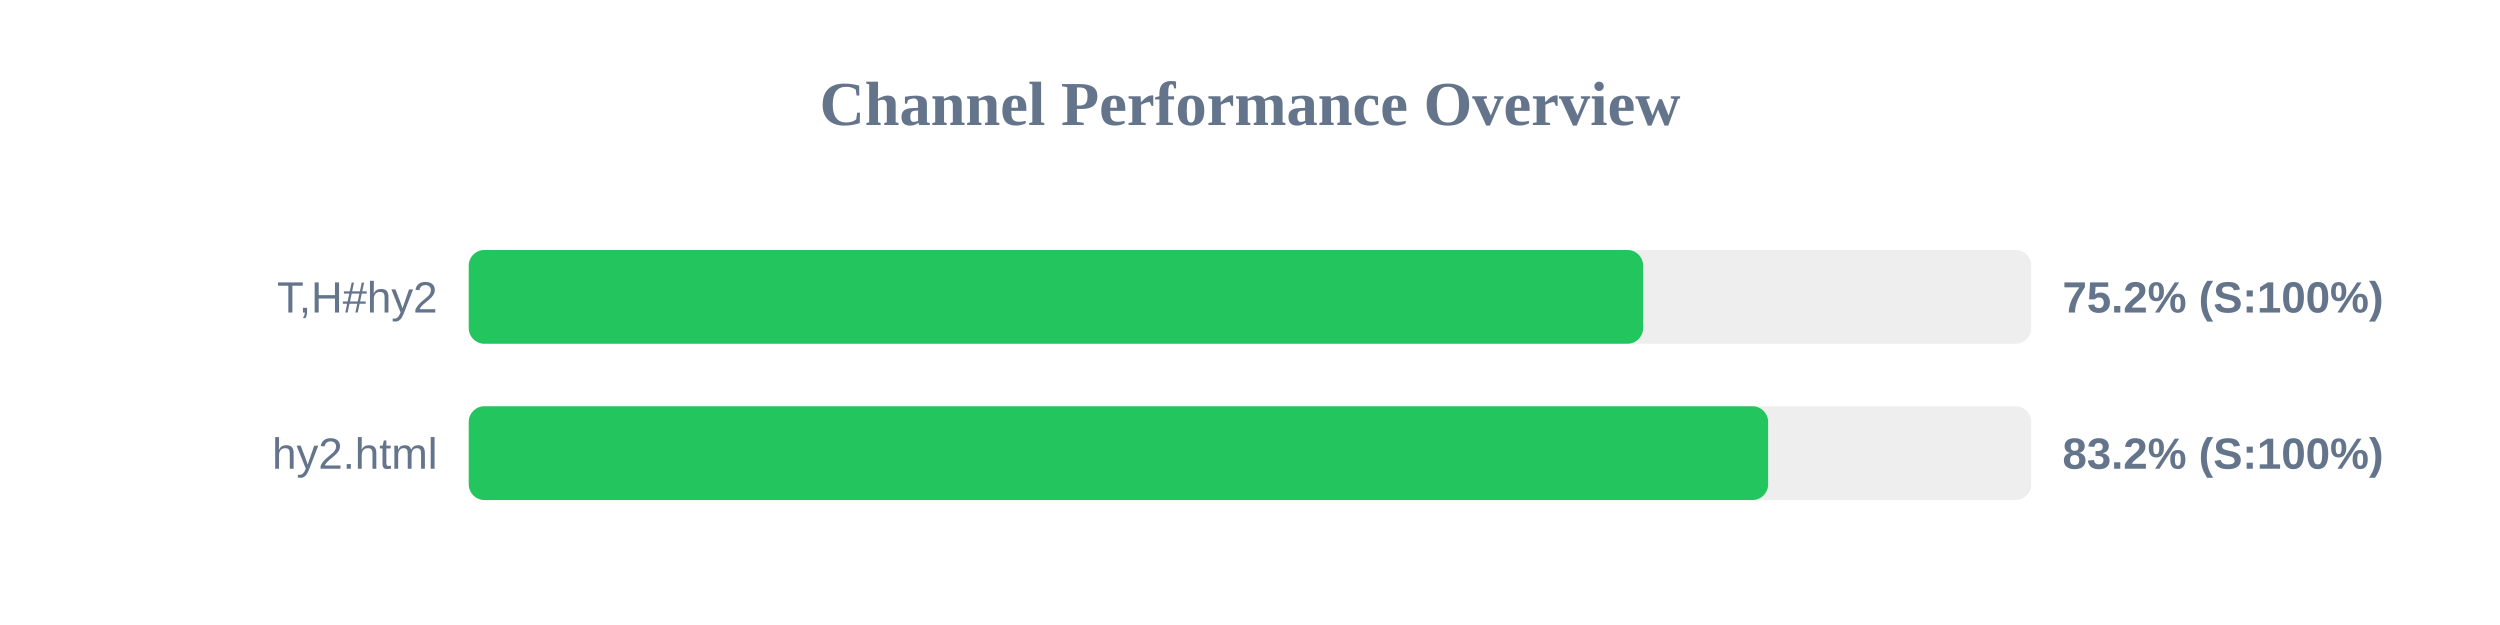
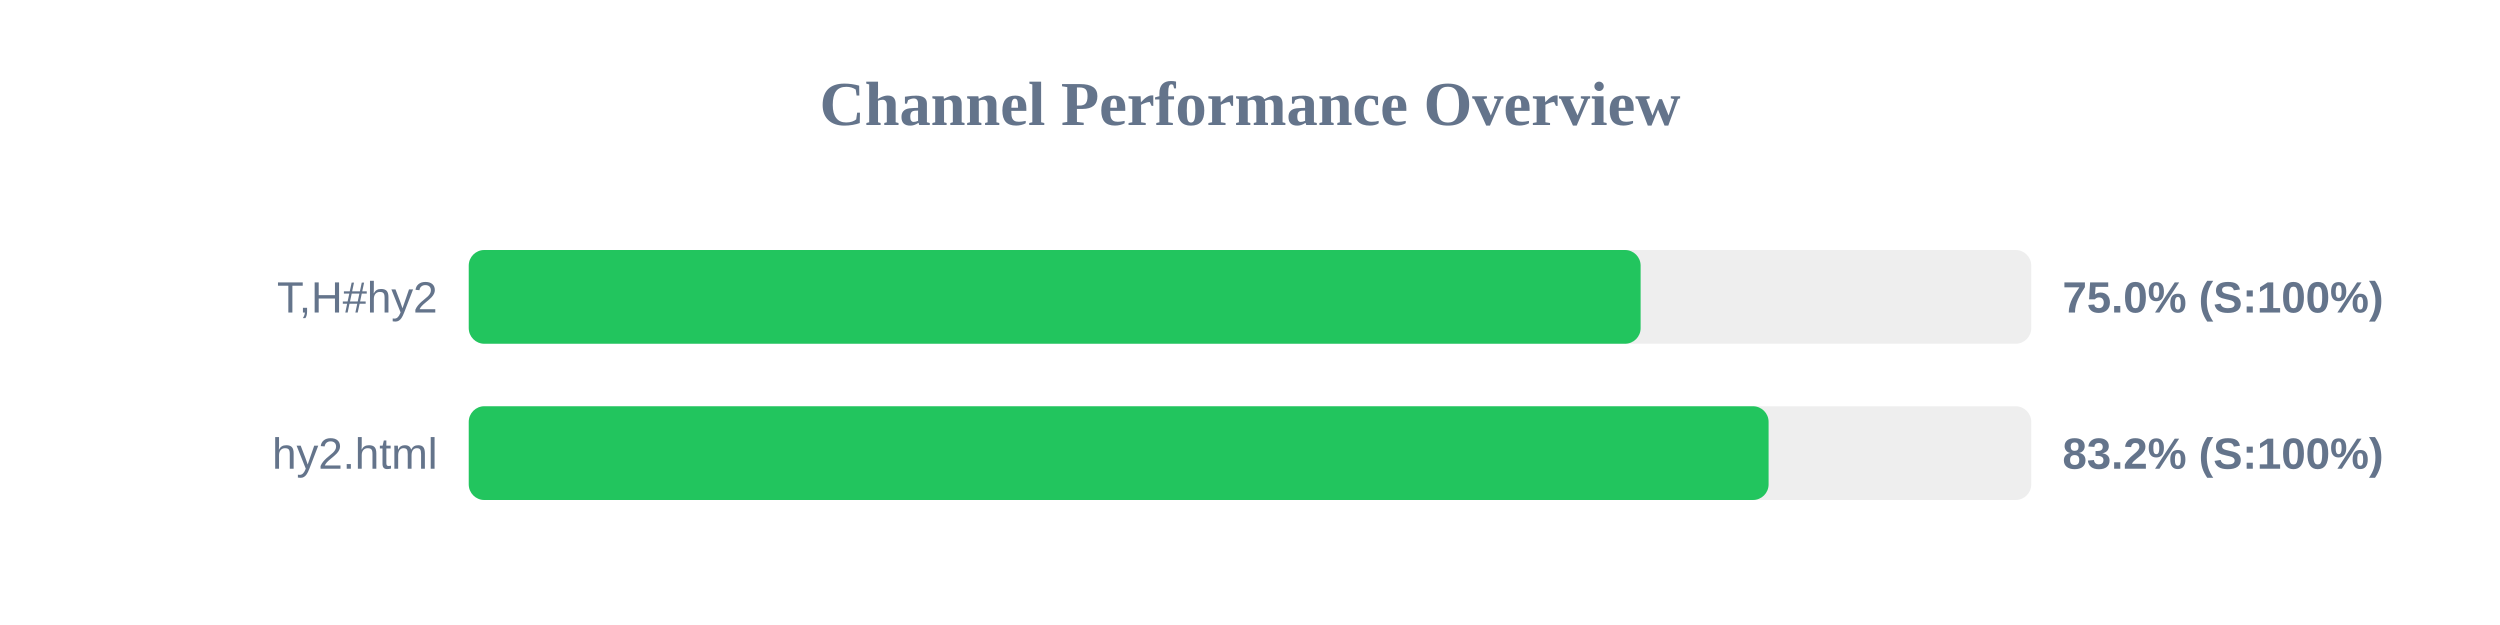
<svg xmlns="http://www.w3.org/2000/svg" width="800" height="200" version="1.1">
  <style>
        .row { font: 14px Arial; fill: #64748b; }
        .score { font: bold 14px Arial; fill: #64748b; }
    </style>
  <text x="400" y="40" text-anchor="middle" font-size="20px" font-weight="bold" fill="#64748b">Channel Performance Overview</text>
  <rect x="150" y="80" width="500" height="30" fill="#eee" rx="5" />
-   <rect x="150" y="80" width="375.8" height="30" fill="#22c55e" rx="5" />
+   <rect x="150" y="80" width="375.0" height="30" fill="#22c55e" rx="5" />
  <text x="140" y="100" text-anchor="end" class="row">T,H#hy2</text>
-   <text x="660" y="100" text-anchor="start" class="score">75.2% (S:100%)</text>
+   <text x="660" y="100" text-anchor="start" class="score">75.0% (S:100%)</text>
  <rect x="150" y="130" width="500" height="30" fill="#eee" rx="5" />
-   <rect x="150" y="130" width="415.8" height="30" fill="#22c55e" rx="5" />
+   <rect x="150" y="130" width="415.95" height="30" fill="#22c55e" rx="5" />
  <text x="140" y="150" text-anchor="end" class="row">hy2.html</text>
  <text x="660" y="150" text-anchor="start" class="score">83.2% (S:100%)</text>
</svg>
